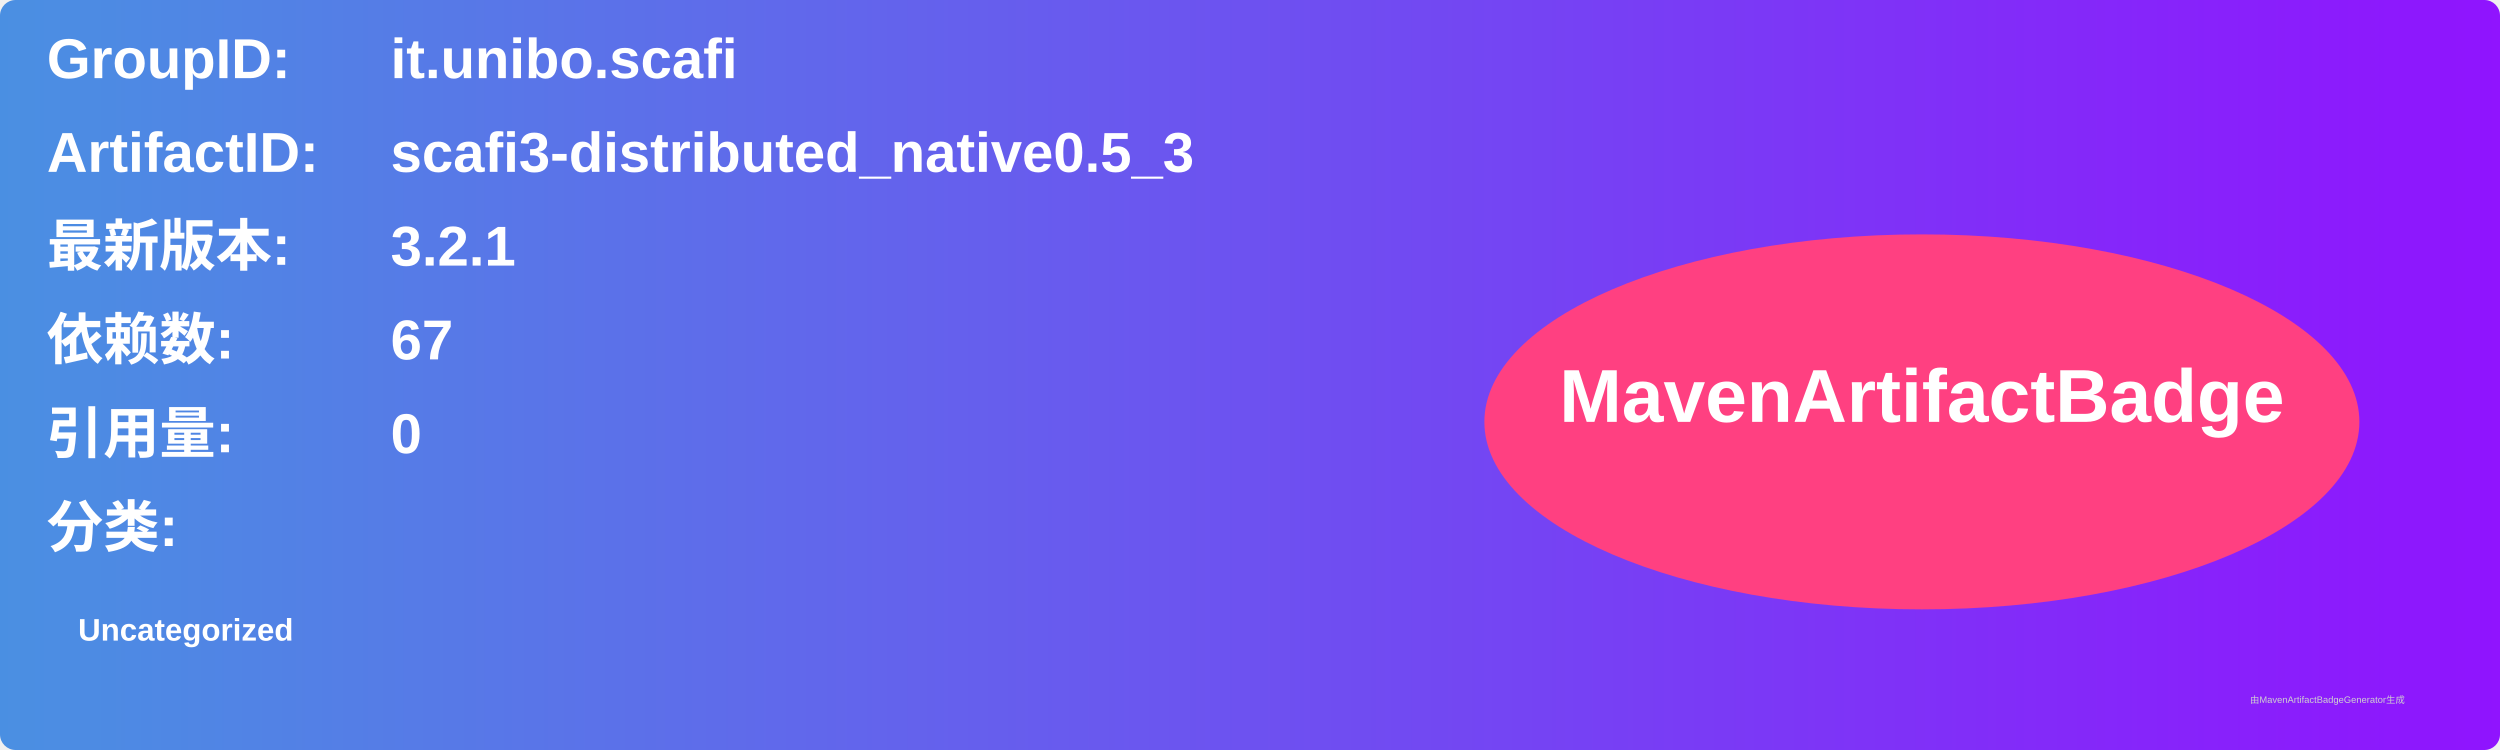
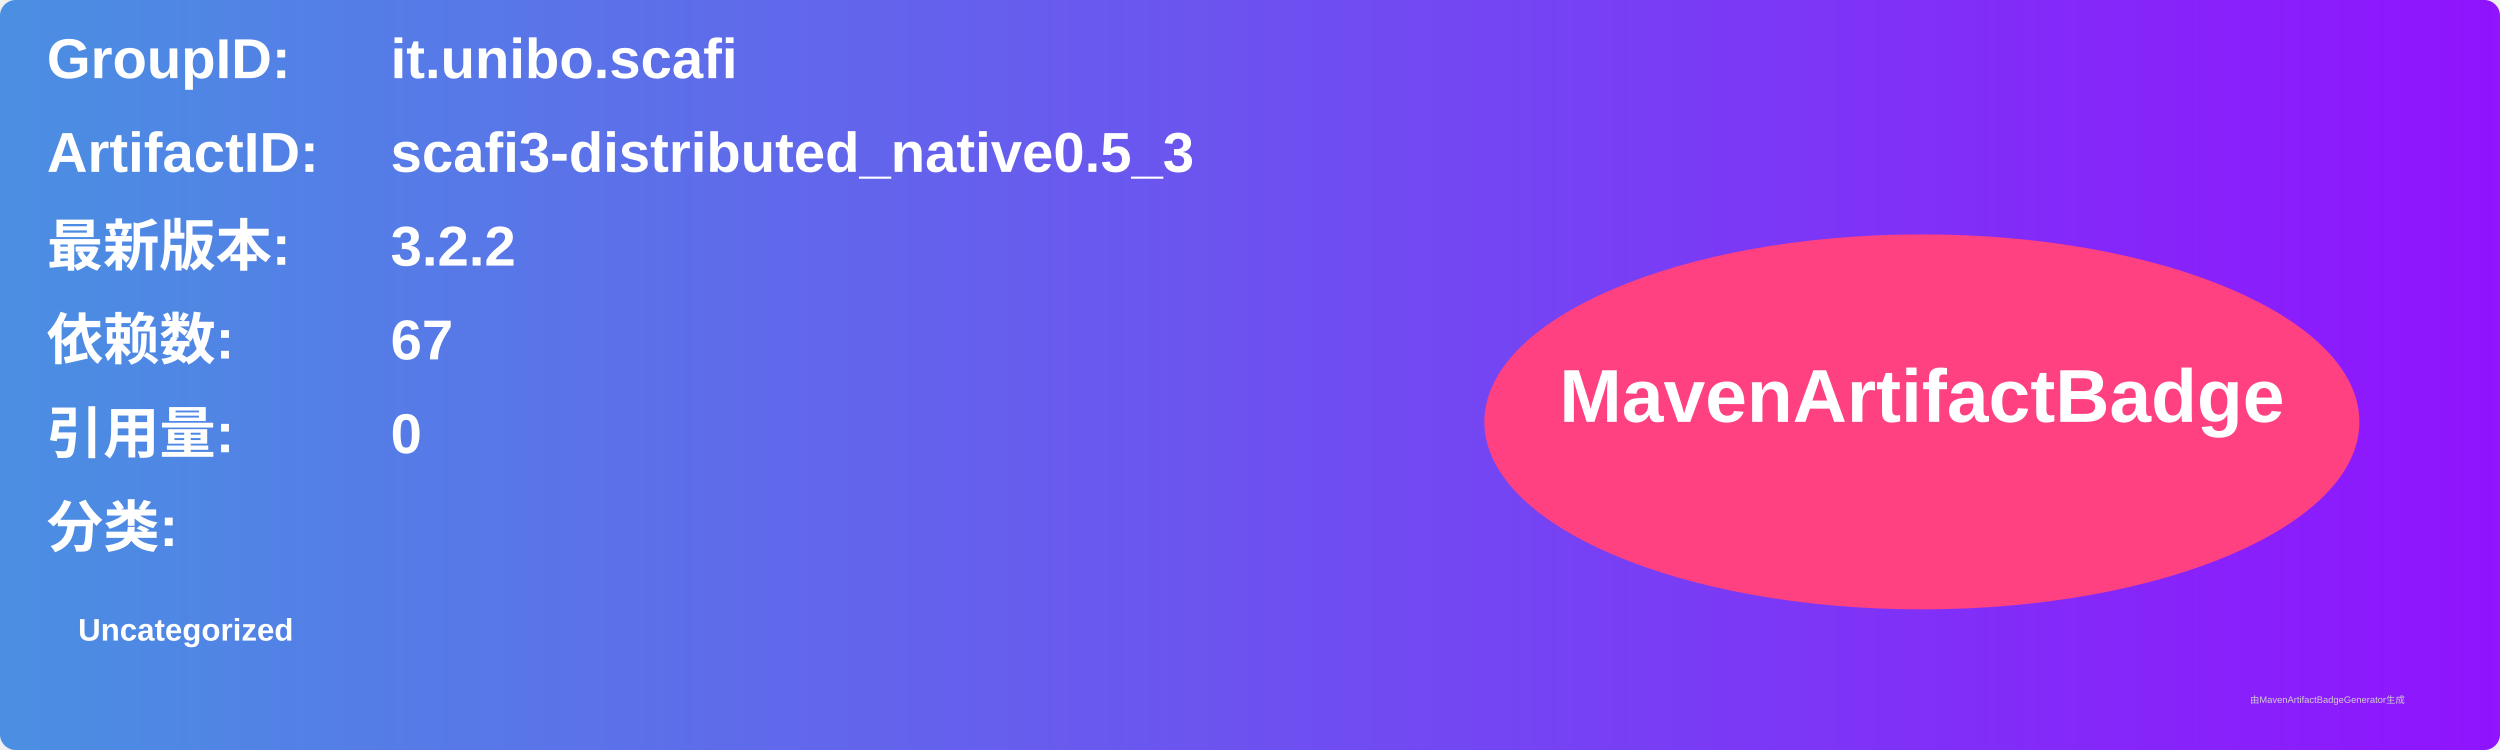
<svg xmlns="http://www.w3.org/2000/svg" width="800" height="240" viewBox="0 0 800 240">
  <linearGradient id="grad" x1="0%" y1="0%" x2="100%" y2="0%">
    <stop offset="0%" stop-color="#4a90e2" />
    <stop offset="100%" stop-color="#9013fe" />
  </linearGradient>
  <rect width="100%" height="100%" rx="5" ry="5" fill="url(#grad)" />
  <g transform="translate(15, 15)">
    <text x="0" y="10" font-family="Arial" font-size="18" fill="white" font-weight="bold" width="260">GroupID:</text>
    <text x="110" y="10" font-family="Arial" font-size="18" fill="white" font-weight="bold" width="460">it.unibo.scafi</text>
    <text x="0" y="40" font-family="Arial" font-size="18" fill="white" font-weight="bold" width="260">ArtifactID:</text>
    <text x="110" y="40" font-family="Arial" font-size="18" fill="white" font-weight="bold" width="460">scafi3-distributed_native0.5_3</text>
    <text x="0" y="70" font-family="Arial" font-size="18" fill="white" font-weight="bold">最新版本:</text>
    <text x="110" y="70" font-family="Arial" font-size="18" fill="white" font-weight="bold">
-       <tspan font-weight="bold">3.2.1</tspan>
+       <tspan font-weight="bold">3.2.2</tspan>
    </text>
    <text x="0" y="100" font-family="Arial" font-size="18" fill="white" font-weight="bold">依赖数: </text>
    <text x="110" y="100" font-family="Arial" font-size="18" fill="white">
      <tspan font-weight="bold">67</tspan>
    </text>
    <text x="0" y="130" font-family="Arial" font-size="18" fill="white" font-weight="bold">引用量: </text>
    <text x="110" y="130" font-family="Arial" font-size="18" fill="white">
      <tspan font-weight="bold">0</tspan>
    </text>
    <text x="0" y="160" font-family="Arial" font-size="18" fill="white" font-weight="bold">分类:</text>
    <text x="10" y="190" font-family="Arial" font-size="10" fill="white">
      <tspan font-weight="bold">Uncategorized</tspan>
    </text>
    <ellipse cx="600" cy="120" rx="140" ry="60" fill="#ff4081" />
    <text x="600" y="120" text-anchor="middle" font-family="Arial" font-size="24" fill="white" font-weight="bold">MavenArtifactBadge</text>
  </g>
  <text x="720" y="225" font-family="Arial" font-size="3" fill="#d0d0d0">由MavenArtifactBadgeGenerator生成</text>
</svg>
